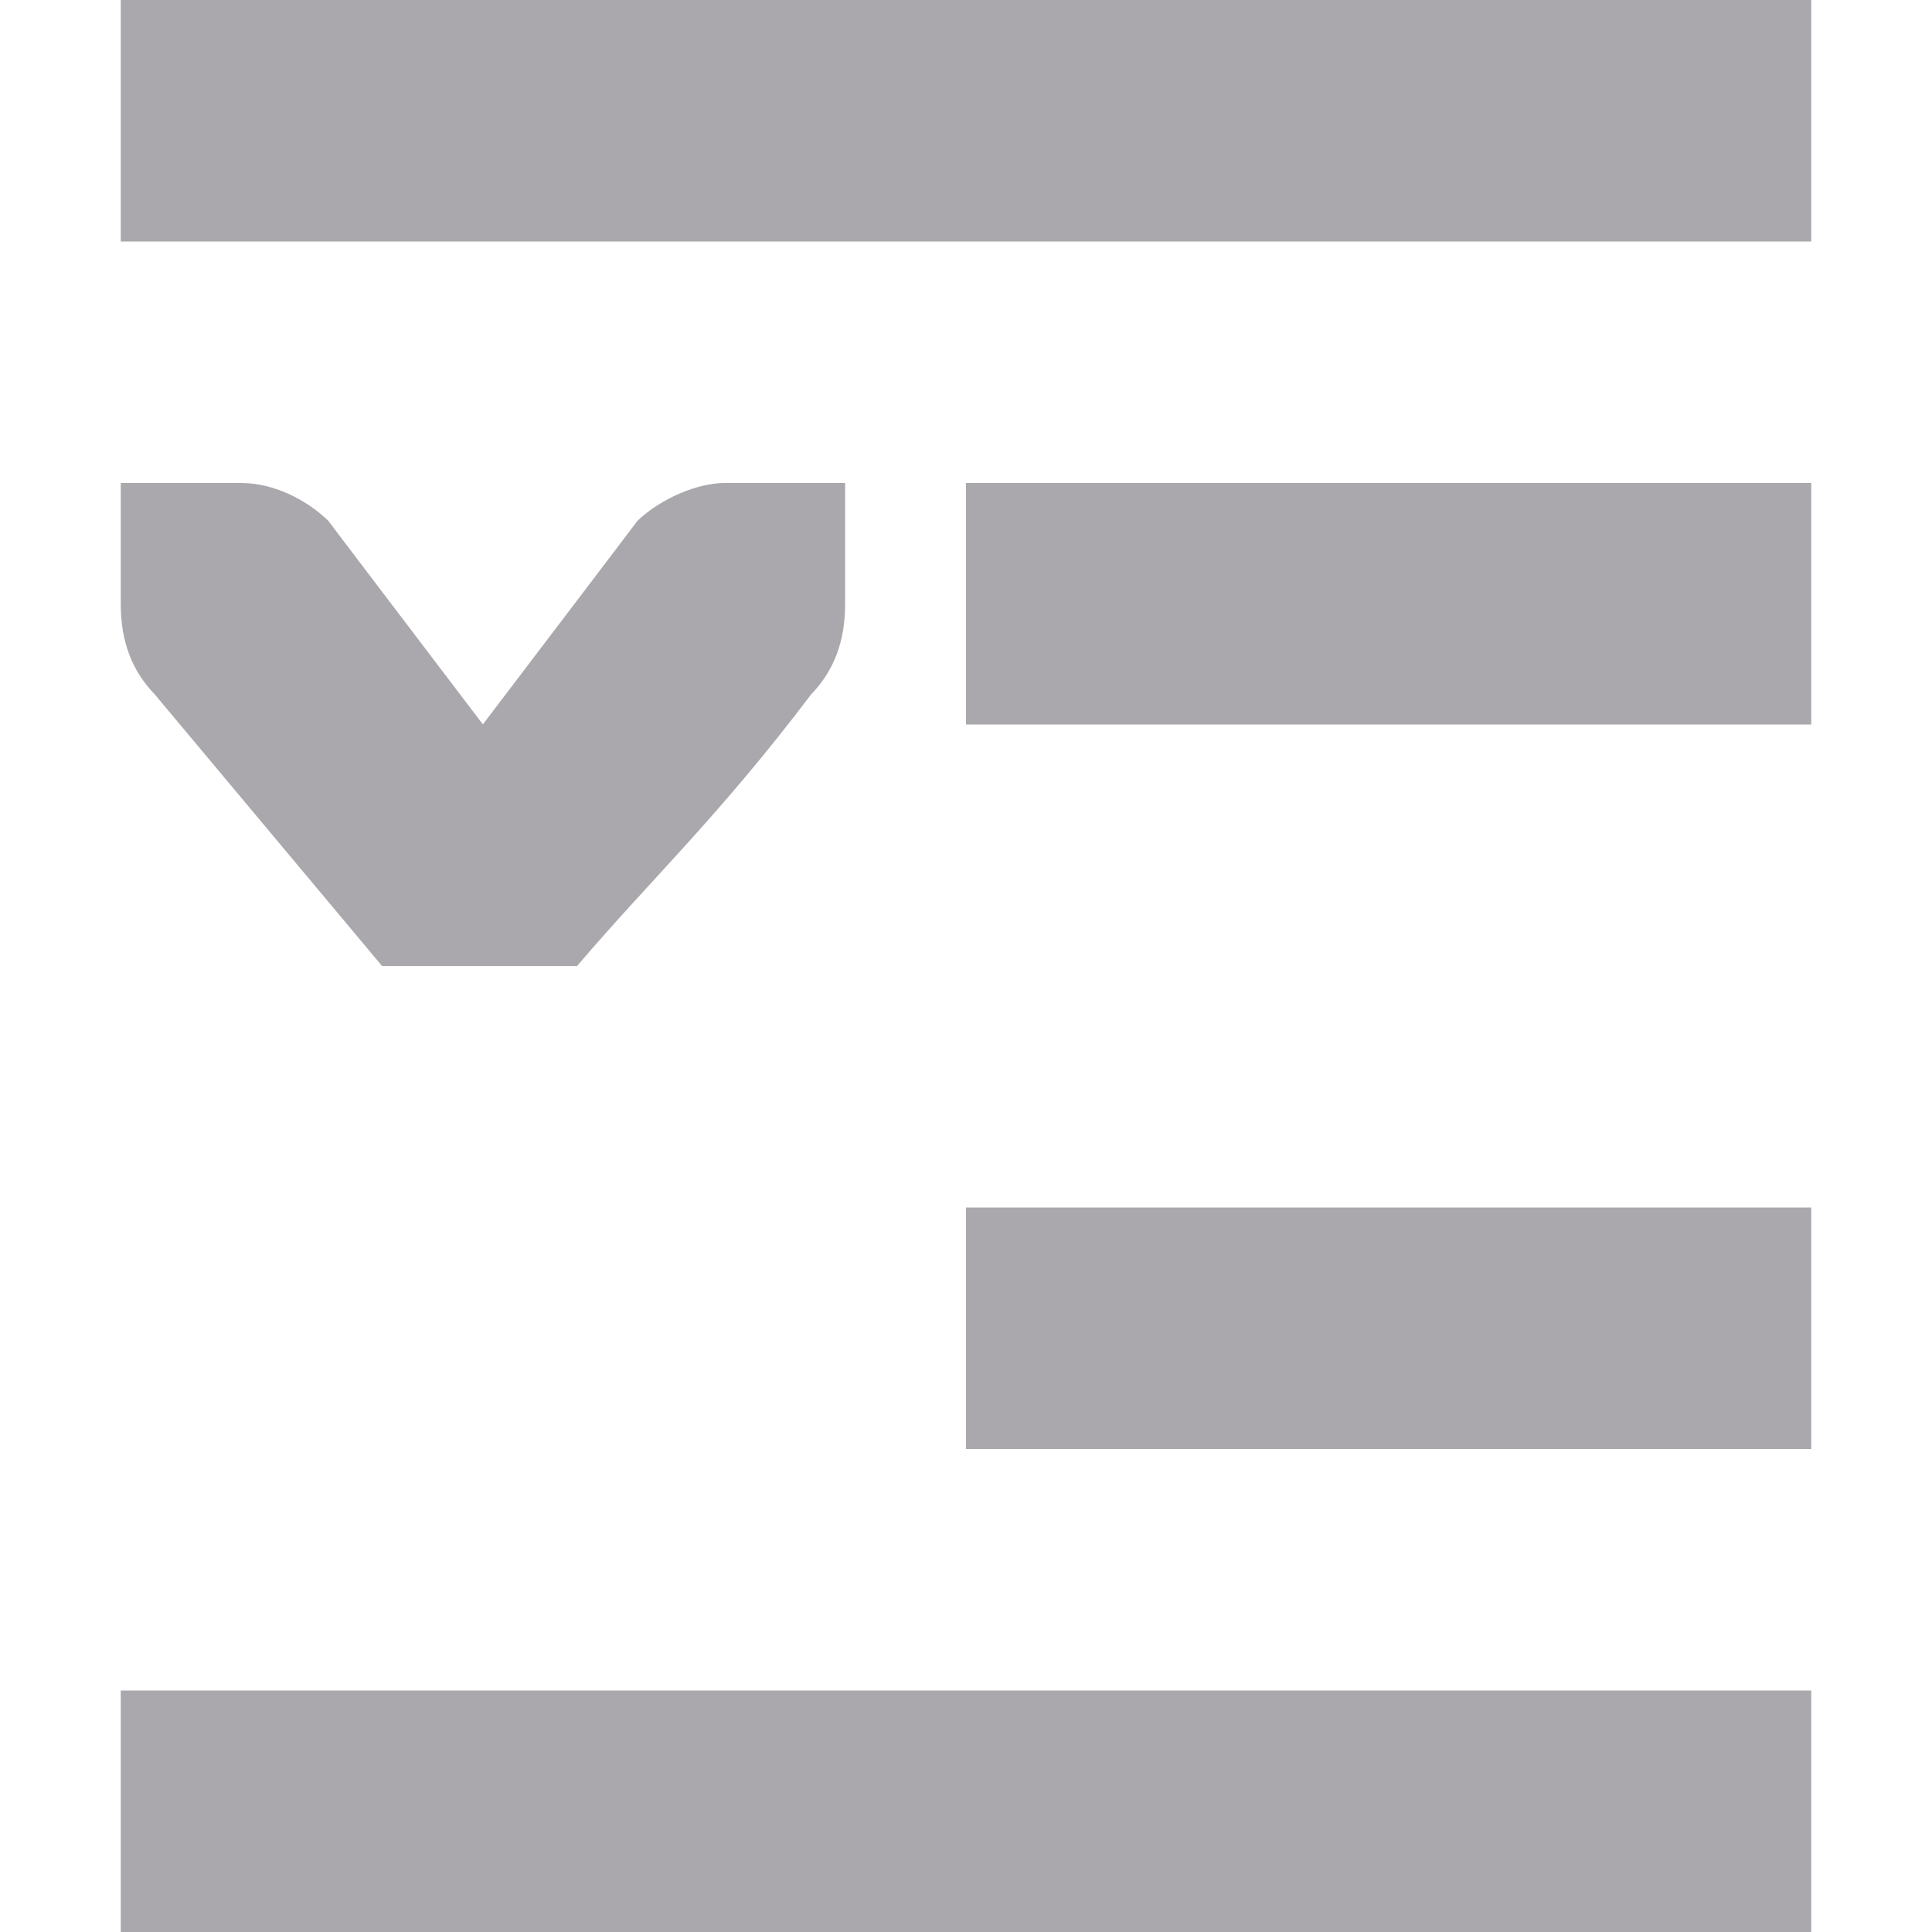
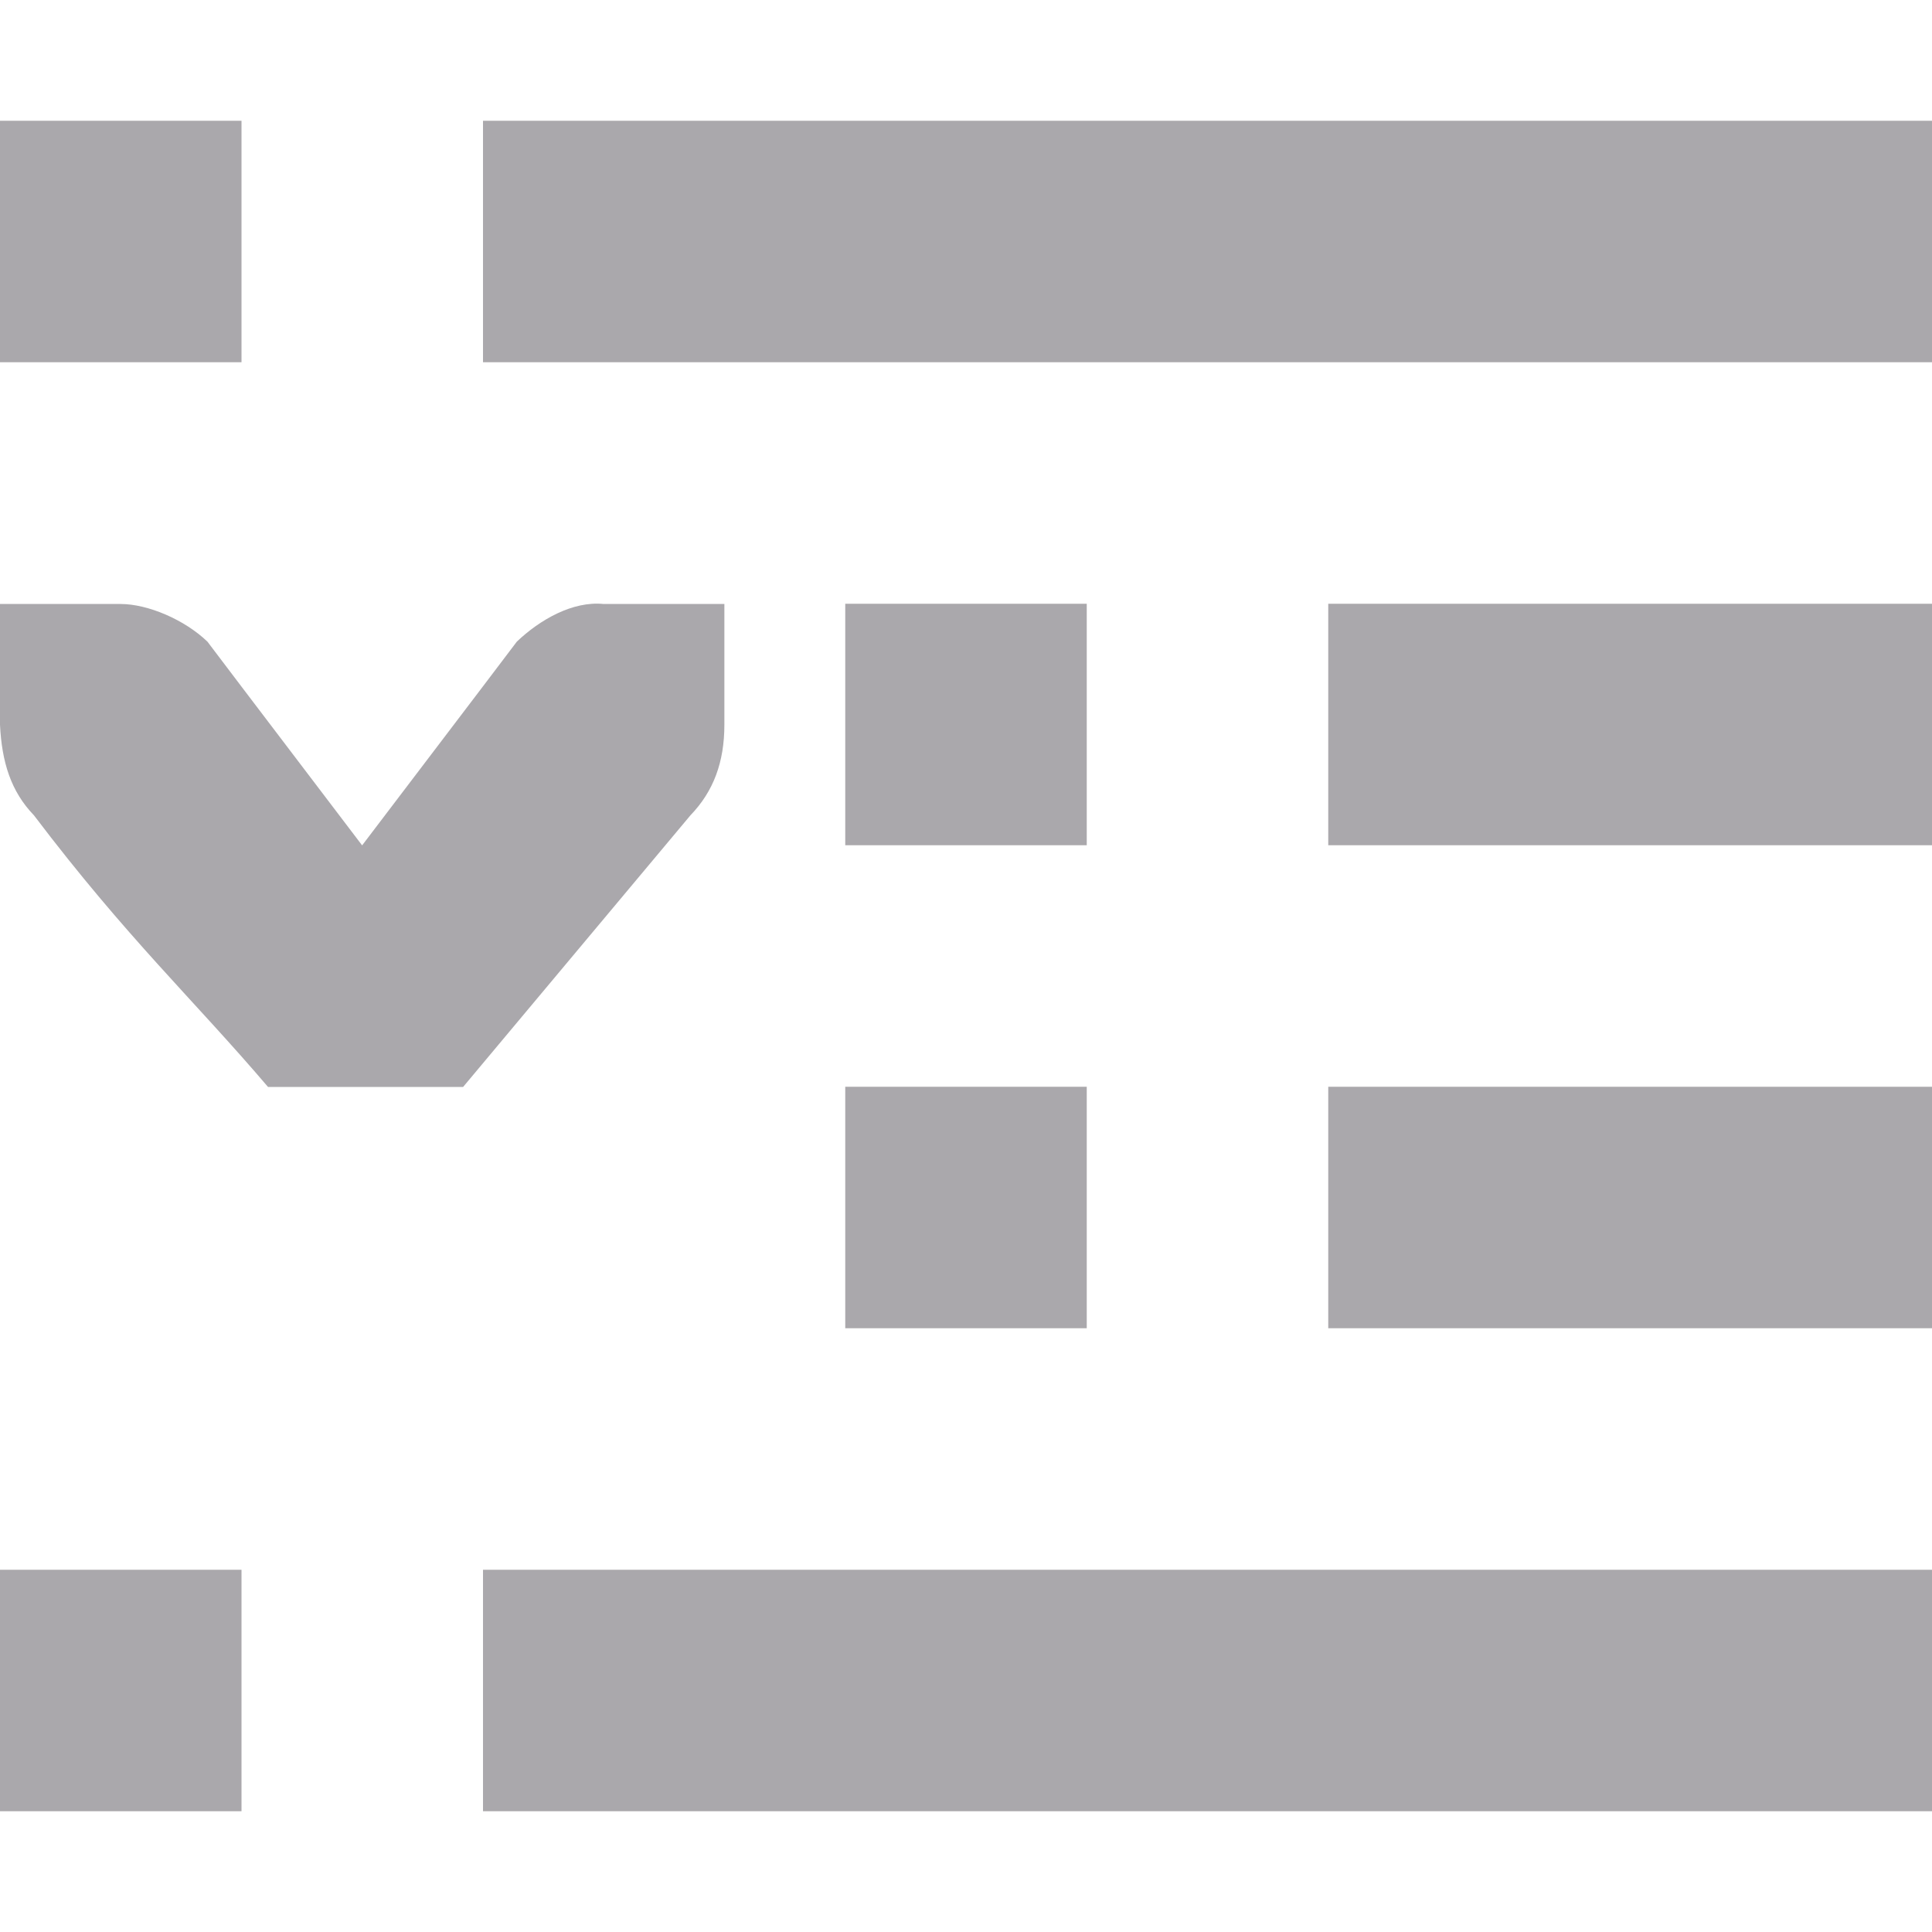
<svg xmlns="http://www.w3.org/2000/svg" viewBox="0 0 16 16">
-   <path d="m1 0v2h14v-2zm0 4v.412.588c0 .309.09.552.281.75l1.883 2.25h1.615c.618-.725 1.17-1.234 1.939-2.25.191-.198.281-.441.281-.75v-.588-.412h-1c-.224 0-.528.13-.719.312l-.281.371-1 1.316-1-1.316-.281-.371c-.19-.183-.462-.312-.719-.312zm7 0v2h7v-2zm0 6v2h7v-2zm-7 4v2h14v-2z" fill="#aaa8ac" />
+   <path d="m0 1v2h2v-2zm4 0v2h12v-2zm3 4v2h2v-2zm4 0v2h5v-2zm-11 .002v.412.588c.015.309.09.552.281.75.77 1.016 1.321 1.525 1.939 2.25h1.615l1.883-2.25c.191-.198.281-.441.281-.75v-.588-.412h-1c-.256-.026-.528.13-.719.312l-.281.371-1 1.316-1-1.316-.281-.371c-.19-.183-.495-.312-.719-.312zm7 3.998v2h2v-2zm4 0v2h5v-2zm-11 4v2h2v-2zm4 0v2h12v-2z" fill="#aaa8ac" />
</svg>
